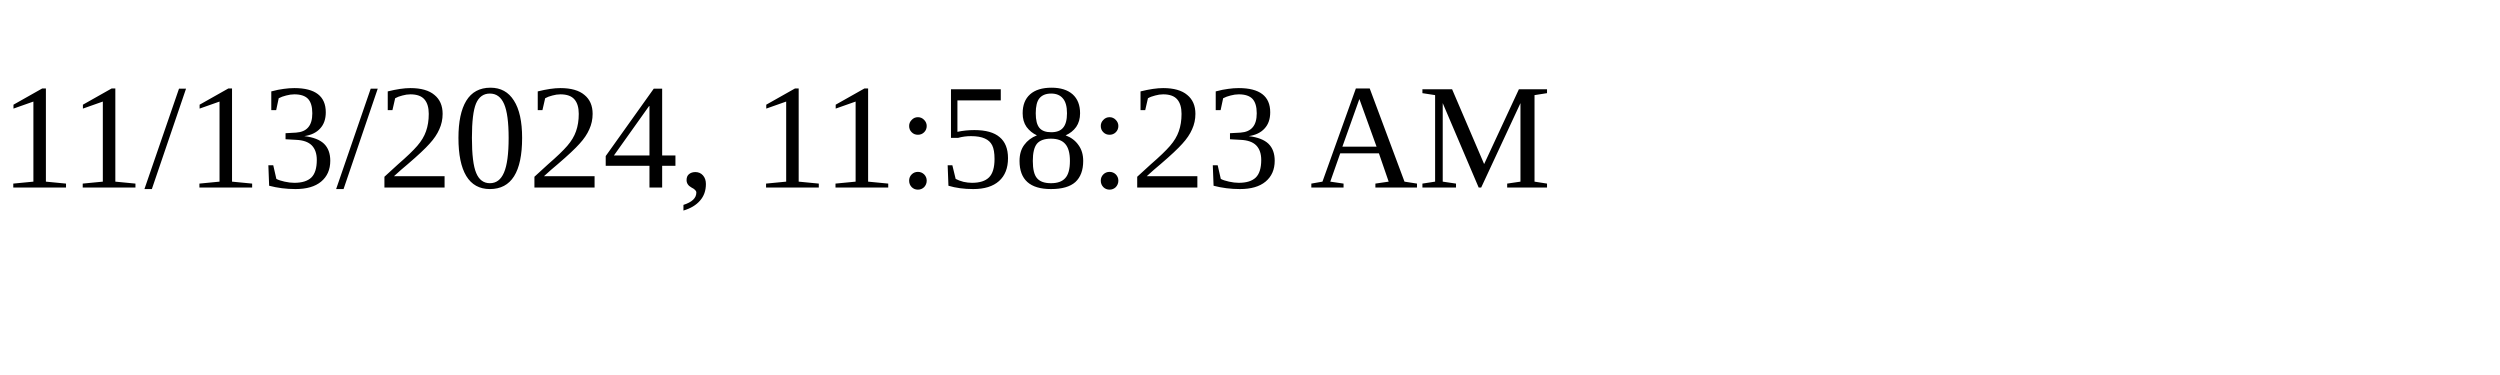
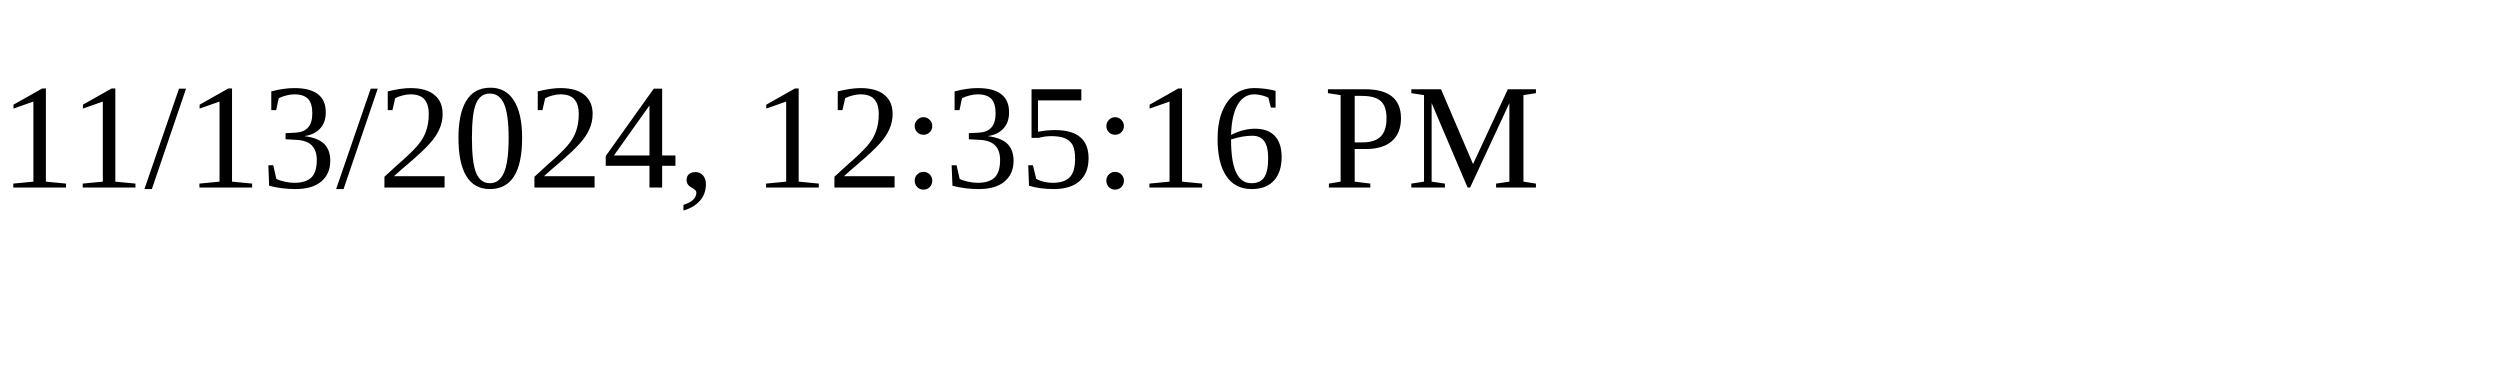
<svg xmlns="http://www.w3.org/2000/svg" height="30" width="200">
-   <text x="0" y="15">11/13/2024, 11:58:23 AM</text>
+   <text x="0" y="15">11/13/2024, 12:35:16 PM</text>
</svg>
